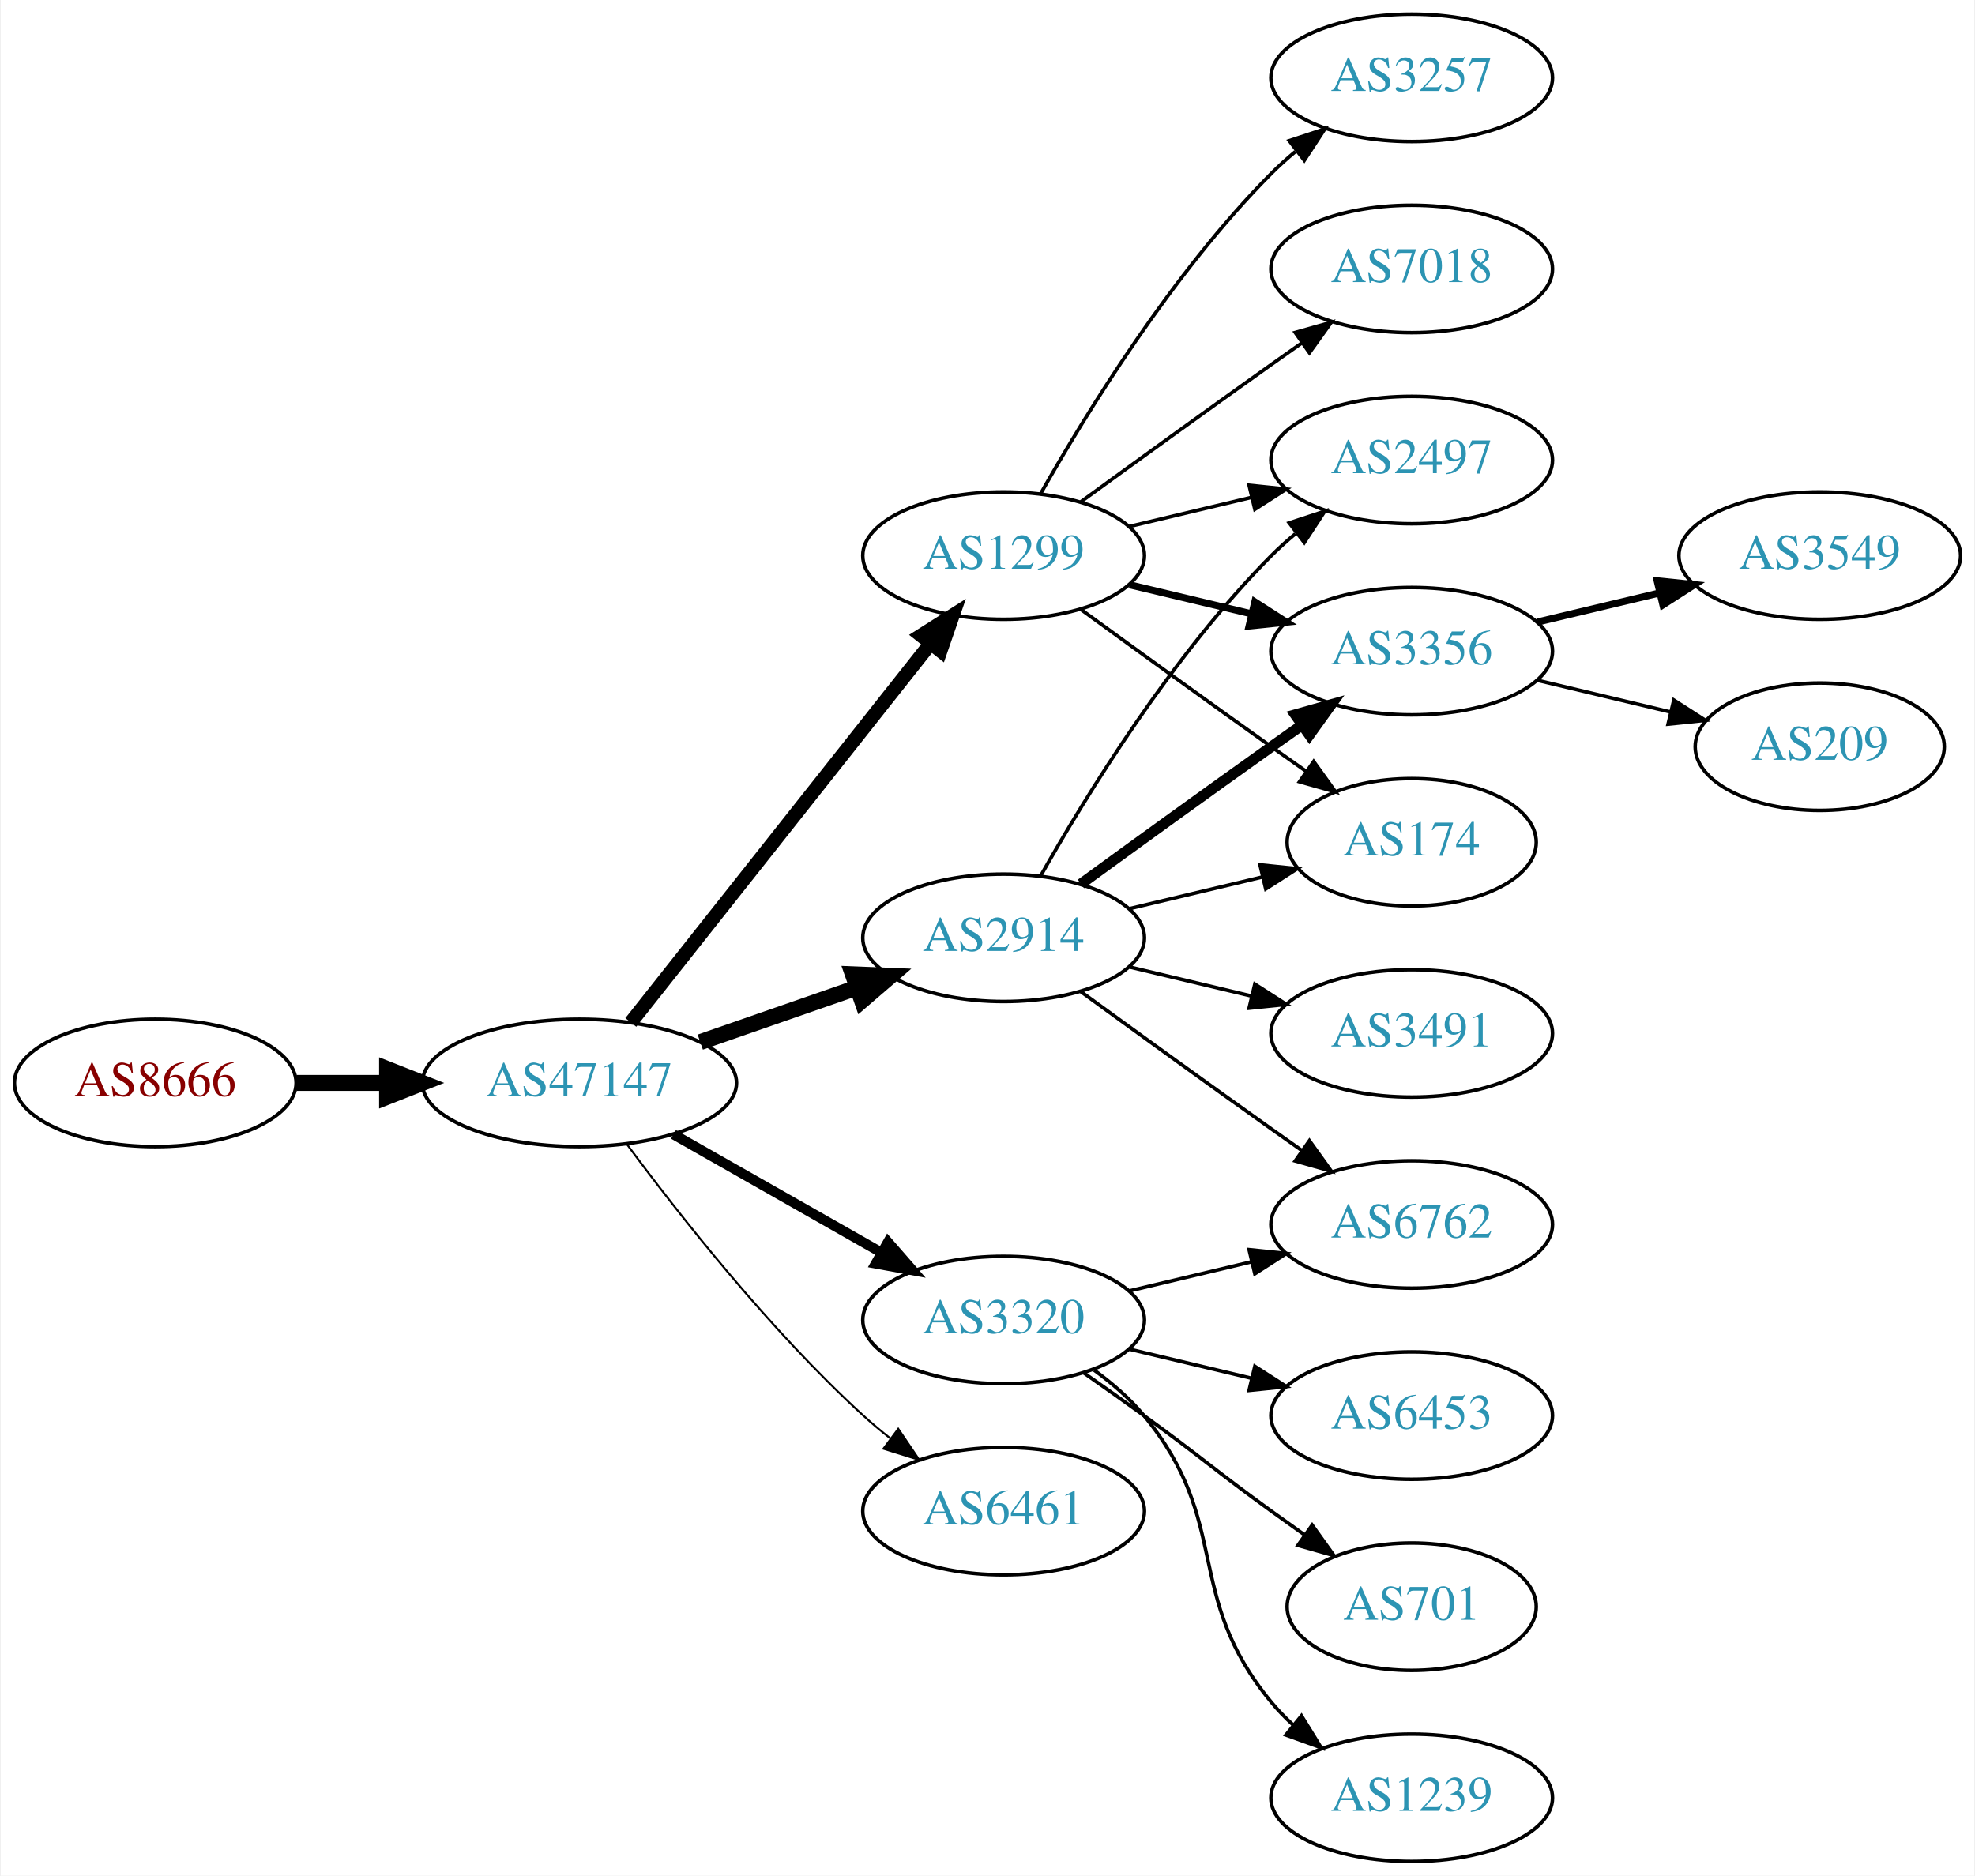
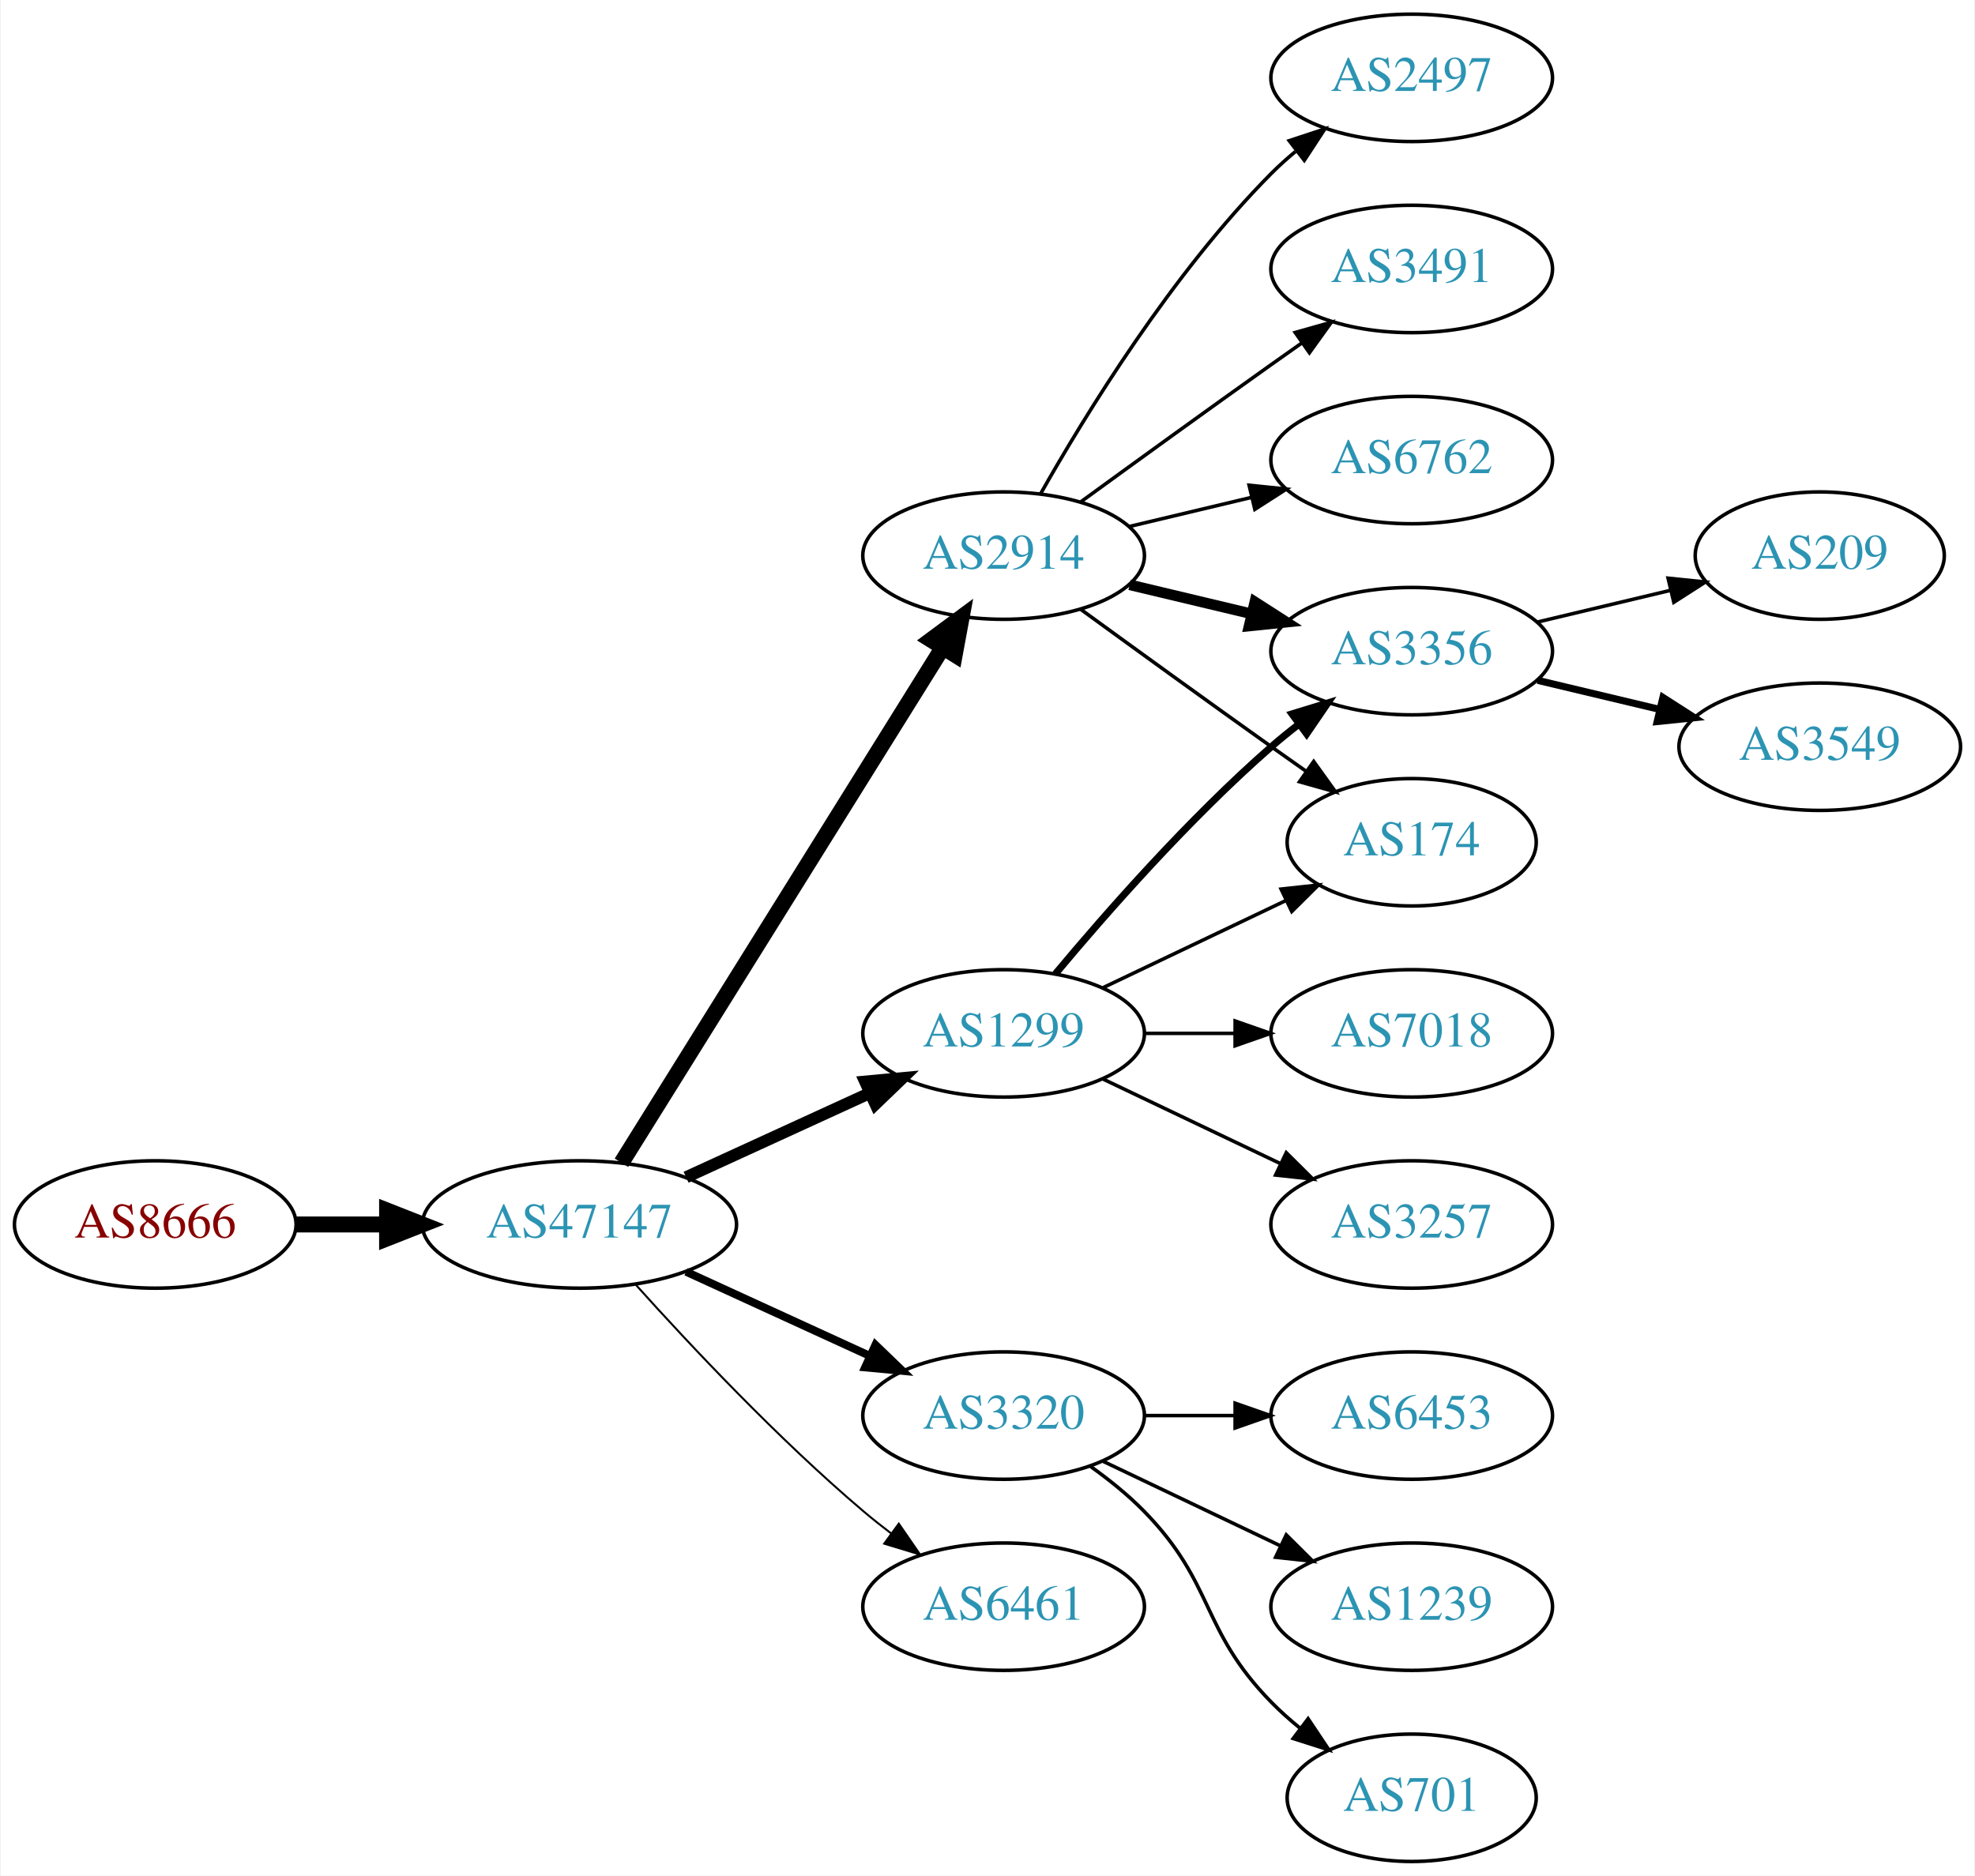
<svg xmlns="http://www.w3.org/2000/svg" xmlns:xlink="http://www.w3.org/1999/xlink" width="558pt" height="530pt" viewBox="0.00 0.00 557.56 530.00">
  <g id="graph0" class="graph" transform="scale(1 1) rotate(0) translate(4 526)">
    <polygon fill="white" stroke="none" points="-4,4 -4,-526 553.564,-526 553.564,4 -4,4" />
    <g id="node1" class="node">
      <g id="a_node1">
        <a xlink:href="/asn/8666" xlink:title="AS8666 ~ FiberLink GmbH [AT]">
-           <ellipse fill="#ffffff" stroke="black" cx="39.647" cy="-220" rx="39.794" ry="18" />
-           <text text-anchor="middle" x="39.647" y="-216.3" font-family="Times,serif" font-size="14.00" fill="#880000">AS8666</text>
+           <ellipse fill="#ffffff" stroke="black" cx="39.647" cy="-180" rx="39.794" ry="18" />
+           <text text-anchor="middle" x="39.647" y="-176.3" font-family="Times,serif" font-size="14.00" fill="#880000">AS8666</text>
        </a>
      </g>
    </g>
    <g id="node2" class="node">
      <g id="a_node2">
        <a xlink:href="/asn/47147" xlink:title="AS47147 ~ ANEXIA Internetdienstleistungs GmbH [AT]">
-           <ellipse fill="#ffffff" stroke="black" cx="159.489" cy="-220" rx="44.393" ry="18" />
-           <text text-anchor="middle" x="159.489" y="-216.3" font-family="Times,serif" font-size="14.00" fill="#2c94b3">AS47147</text>
+           <ellipse fill="#ffffff" stroke="black" cx="159.489" cy="-180" rx="44.393" ry="18" />
+           <text text-anchor="middle" x="159.489" y="-176.3" font-family="Times,serif" font-size="14.00" fill="#2c94b3">AS47147</text>
        </a>
      </g>
    </g>
    <g id="edge1" class="edge">
-       <path fill="none" stroke="black" stroke-width="4.5" d="M79.559,-220C87.662,-220 96.337,-220 104.863,-220" />
-       <polygon fill="black" stroke="black" stroke-width="4.5" points="105.141,-223.938 115.141,-220 105.141,-216.063 105.141,-223.938" />
+       <path fill="none" stroke="black" stroke-width="4.5" d="M79.559,-180C87.662,-180 96.337,-180 104.863,-180" />
+       <polygon fill="black" stroke="black" stroke-width="4.5" points="105.141,-183.938 115.141,-180 105.141,-176.063 105.141,-183.938" />
    </g>
    <g id="node3" class="node">
      <g id="a_node3">
-         <a xlink:href="/asn/2914" xlink:title="AS2914 ~ NTT America, Inc. [US]">
-           <ellipse fill="#ffffff" stroke="black" cx="279.332" cy="-261" rx="39.794" ry="18" />
-           <text text-anchor="middle" x="279.332" y="-257.3" font-family="Times,serif" font-size="14.00" fill="#2c94b3">AS2914</text>
+         <a xlink:href="/asn/1299" xlink:title="AS1299 ~ Telia Carrier [EU]">
+           <ellipse fill="#ffffff" stroke="black" cx="279.332" cy="-234" rx="39.794" ry="18" />
+           <text text-anchor="middle" x="279.332" y="-230.3" font-family="Times,serif" font-size="14.00" fill="#2c94b3">AS1299</text>
        </a>
      </g>
    </g>
    <g id="edge2" class="edge">
-       <path fill="none" stroke="black" stroke-width="4.5" d="M193.628,-231.53C207.346,-236.302 223.385,-241.883 237.795,-246.896" />
-       <polygon fill="black" stroke="black" stroke-width="4.5" points="236.723,-250.692 247.461,-250.26 239.31,-243.255 236.723,-250.692" />
+       <path fill="none" stroke="black" stroke-width="3.375" d="M189.619,-193.348C205.23,-200.502 224.628,-209.391 241.3,-217.03" />
+       <polygon fill="black" stroke="black" stroke-width="3.375" points="240.203,-220.378 250.752,-221.362 243.119,-214.014 240.203,-220.378" />
    </g>
    <g id="node4" class="node">
      <g id="a_node4">
        <a xlink:href="/asn/3320" xlink:title="AS3320 ~ DTAG [DE]">
-           <ellipse fill="#ffffff" stroke="black" cx="279.332" cy="-153" rx="39.794" ry="18" />
-           <text text-anchor="middle" x="279.332" y="-149.3" font-family="Times,serif" font-size="14.00" fill="#2c94b3">AS3320</text>
+           <ellipse fill="#ffffff" stroke="black" cx="279.332" cy="-126" rx="39.794" ry="18" />
+           <text text-anchor="middle" x="279.332" y="-122.3" font-family="Times,serif" font-size="14.00" fill="#2c94b3">AS3320</text>
        </a>
      </g>
    </g>
    <g id="edge3" class="edge">
-       <path fill="none" stroke="black" stroke-width="2.812" d="M186.059,-205.462C203.278,-195.672 226.164,-182.66 244.835,-172.045" />
-       <polygon fill="black" stroke="black" stroke-width="2.812" points="246.656,-175.036 253.619,-167.05 243.196,-168.95 246.656,-175.036" />
+       <path fill="none" stroke="black" stroke-width="2.25" d="M189.619,-166.652C205.23,-159.498 224.628,-150.609 241.3,-142.97" />
+       <polygon fill="black" stroke="black" stroke-width="2.25" points="243.119,-145.986 250.752,-138.638 240.203,-139.622 243.119,-145.986" />
    </g>
    <g id="node5" class="node">
      <g id="a_node5">
-         <a xlink:href="/asn/1299" xlink:title="AS1299 ~ Telia Carrier [EU]">
+         <a xlink:href="/asn/2914" xlink:title="AS2914 ~ NTT America, Inc. [US]">
          <ellipse fill="#ffffff" stroke="black" cx="279.332" cy="-369" rx="39.794" ry="18" />
-           <text text-anchor="middle" x="279.332" y="-365.3" font-family="Times,serif" font-size="14.00" fill="#2c94b3">AS1299</text>
+           <text text-anchor="middle" x="279.332" y="-365.3" font-family="Times,serif" font-size="14.00" fill="#2c94b3">AS2914</text>
        </a>
      </g>
    </g>
    <g id="edge4" class="edge">
-       <path fill="none" stroke="black" stroke-width="3.938" d="M174.007,-237.092C194.785,-263.364 234.676,-313.802 258.658,-344.125" />
-       <polygon fill="black" stroke="black" stroke-width="3.938" points="256.023,-346.435 264.971,-352.107 261.513,-342.093 256.023,-346.435" />
+       <path fill="none" stroke="black" stroke-width="4.5" d="M171.364,-197.442C192.147,-230.775 237.608,-303.686 262.037,-342.866" />
+       <polygon fill="black" stroke="black" stroke-width="4.5" points="258.851,-345.198 267.483,-351.6 265.533,-341.031 258.851,-345.198" />
    </g>
    <g id="node6" class="node">
      <g id="a_node6">
        <a xlink:href="/asn/6461" xlink:title="AS6461 ~ Zayo Bandwidth [US]">
-           <ellipse fill="#ffffff" stroke="black" cx="279.332" cy="-99" rx="39.794" ry="18" />
-           <text text-anchor="middle" x="279.332" y="-95.3" font-family="Times,serif" font-size="14.00" fill="#2c94b3">AS6461</text>
+           <ellipse fill="#ffffff" stroke="black" cx="279.332" cy="-72" rx="39.794" ry="18" />
+           <text text-anchor="middle" x="279.332" y="-68.3" font-family="Times,serif" font-size="14.00" fill="#2c94b3">AS6461</text>
        </a>
      </g>
    </g>
    <g id="edge5" class="edge">
-       <path fill="none" stroke="black" stroke-width="0.562" d="M173.009,-202.531C187.689,-182.714 213.374,-150.036 239.685,-126 242.102,-123.792 244.708,-121.615 247.383,-119.512" />
-       <polygon fill="black" stroke="black" stroke-width="0.562" points="249.566,-122.251 255.503,-113.476 245.39,-116.633 249.566,-122.251" />
-     </g>
-     <g id="node7" class="node">
-       <g id="a_node7">
-         <a xlink:href="/asn/2497" xlink:title="AS2497 ~ Internet Initiative Japan Inc. [JP]">
-           <ellipse fill="#ffffff" stroke="black" cx="394.625" cy="-396" rx="39.794" ry="18" />
-           <text text-anchor="middle" x="394.625" y="-392.3" font-family="Times,serif" font-size="14.00" fill="#2c94b3">AS2497</text>
-         </a>
-       </g>
-     </g>
-     <g id="edge6" class="edge">
-       <path fill="none" stroke="black" d="M289.791,-278.49C302.573,-301.096 327.005,-340.886 354.978,-369 357.089,-371.121 359.385,-373.188 361.77,-375.171" />
-       <polygon fill="black" stroke="black" points="360.023,-378.242 370.086,-381.556 364.286,-372.69 360.023,-378.242" />
-     </g>
-     <g id="node8" class="node">
-       <g id="a_node8">
+       <path fill="none" stroke="black" stroke-width="0.562" d="M175.421,-162.956C190.748,-145.903 215.683,-119.35 239.685,-99 242.182,-96.883 244.843,-94.768 247.554,-92.707" />
+       <polygon fill="black" stroke="black" stroke-width="0.562" points="249.72,-95.459 255.73,-86.734 245.591,-89.806 249.72,-95.459" />
+     </g>
+     <g id="node11" class="node">
+       <g id="a_node11">
        <a xlink:href="/asn/3356" xlink:title="AS3356 ~ Level 3 Parent, LLC [US]">
          <ellipse fill="#ffffff" stroke="black" cx="394.625" cy="-342" rx="39.794" ry="18" />
          <text text-anchor="middle" x="394.625" y="-338.3" font-family="Times,serif" font-size="14.00" fill="#2c94b3">AS3356</text>
        </a>
      </g>
    </g>
-     <g id="edge7" class="edge">
-       <path fill="none" stroke="black" stroke-width="3" d="M301.18,-276.222C316.114,-287.091 336.727,-302.025 354.978,-315 357.799,-317.005 360.742,-319.085 363.69,-321.159" />
-       <polygon fill="black" stroke="black" stroke-width="3" points="361.717,-324.05 371.914,-326.926 365.736,-318.319 361.717,-324.05" />
-     </g>
-     <g id="node9" class="node">
-       <g id="a_node9">
-         <a xlink:href="/asn/3491" xlink:title="AS3491 ~ PCCW Global, Inc. [US]">
-           <ellipse fill="#ffffff" stroke="black" cx="394.625" cy="-234" rx="39.794" ry="18" />
-           <text text-anchor="middle" x="394.625" y="-230.3" font-family="Times,serif" font-size="14.00" fill="#2c94b3">AS3491</text>
-         </a>
-       </g>
-     </g>
-     <g id="edge8" class="edge">
-       <path fill="none" stroke="black" d="M314.939,-252.752C325.81,-250.162 337.964,-247.265 349.407,-244.538" />
-       <polygon fill="black" stroke="black" points="350.313,-247.92 359.229,-242.197 348.69,-241.111 350.313,-247.92" />
-     </g>
-     <g id="node10" class="node">
-       <g id="a_node10">
-         <a xlink:href="/asn/6762" xlink:title="AS6762 ~ TELECOM ITALIA SPARKLE S.p.A. [IT]">
-           <ellipse fill="#ffffff" stroke="black" cx="394.625" cy="-180" rx="39.794" ry="18" />
-           <text text-anchor="middle" x="394.625" y="-176.3" font-family="Times,serif" font-size="14.00" fill="#2c94b3">AS6762</text>
-         </a>
-       </g>
-     </g>
-     <g id="edge9" class="edge">
-       <path fill="none" stroke="black" d="M301.18,-245.778C316.114,-234.909 336.727,-219.975 354.978,-207 357.799,-204.995 360.742,-202.915 363.69,-200.841" />
-       <polygon fill="black" stroke="black" points="365.736,-203.681 371.914,-195.074 361.717,-197.95 365.736,-203.681" />
-     </g>
-     <g id="node11" class="node">
-       <g id="a_node11">
+     <g id="edge18" class="edge">
+       <path fill="none" stroke="black" stroke-width="2" d="M293.962,-250.817C308.244,-267.929 331.791,-294.745 354.978,-315 357.444,-317.154 360.082,-319.294 362.78,-321.372" />
+       <polygon fill="black" stroke="black" stroke-width="2" points="360.805,-324.264 370.934,-327.37 364.953,-318.625 360.805,-324.264" />
+     </g>
+     <g id="node13" class="node">
+       <g id="a_node13">
        <a xlink:href="/asn/174" xlink:title="AS174 ~ Cogent Communications [US]">
          <ellipse fill="#ffffff" stroke="black" cx="394.625" cy="-288" rx="35.194" ry="18" />
          <text text-anchor="middle" x="394.625" y="-284.3" font-family="Times,serif" font-size="14.00" fill="#2c94b3">AS174</text>
        </a>
      </g>
    </g>
-     <g id="edge10" class="edge">
-       <path fill="none" stroke="black" d="M314.939,-269.248C326.733,-272.058 340.038,-275.229 352.306,-278.153" />
-       <polygon fill="black" stroke="black" points="351.772,-281.624 362.311,-280.537 353.394,-274.814 351.772,-281.624" />
-     </g>
-     <g id="edge14" class="edge">
-       <path fill="none" stroke="black" d="M314.939,-161.248C325.81,-163.838 337.964,-166.735 349.407,-169.462" />
-       <polygon fill="black" stroke="black" points="348.69,-172.889 359.229,-171.803 350.313,-166.08 348.69,-172.889" />
-     </g>
-     <g id="node12" class="node">
-       <g id="a_node12">
+     <g id="edge16" class="edge">
+       <path fill="none" stroke="black" d="M307.468,-246.934C322.9,-254.29 342.385,-263.577 358.92,-271.459" />
+       <polygon fill="black" stroke="black" points="357.729,-274.768 368.262,-275.911 360.741,-268.449 357.729,-274.768" />
+     </g>
+     <g id="node17" class="node">
+       <g id="a_node17">
+         <a xlink:href="/asn/7018" xlink:title="AS7018 ~ AT&amp;T Services, Inc. [US]">
+           <ellipse fill="#ffffff" stroke="black" cx="394.625" cy="-234" rx="39.794" ry="18" />
+           <text text-anchor="middle" x="394.625" y="-230.3" font-family="Times,serif" font-size="14.00" fill="#2c94b3">AS7018</text>
+         </a>
+       </g>
+     </g>
+     <g id="edge17" class="edge">
+       <path fill="none" stroke="black" d="M319.004,-234C327.207,-234 335.971,-234 344.503,-234" />
+       <polygon fill="black" stroke="black" points="344.742,-237.5 354.742,-234 344.742,-230.5 344.742,-237.5" />
+     </g>
+     <g id="node18" class="node">
+       <g id="a_node18">
+         <a xlink:href="/asn/3257" xlink:title="AS3257 ~ GTT [DE]">
+           <ellipse fill="#ffffff" stroke="black" cx="394.625" cy="-180" rx="39.794" ry="18" />
+           <text text-anchor="middle" x="394.625" y="-176.3" font-family="Times,serif" font-size="14.00" fill="#2c94b3">AS3257</text>
+         </a>
+       </g>
+     </g>
+     <g id="edge19" class="edge">
+       <path fill="none" stroke="black" d="M307.468,-221.066C322.462,-213.919 341.283,-204.948 357.506,-197.215" />
+       <polygon fill="black" stroke="black" points="359.188,-200.291 366.71,-192.829 356.177,-193.972 359.188,-200.291" />
+     </g>
+     <g id="node7" class="node">
+       <g id="a_node7">
        <a xlink:href="/asn/6453" xlink:title="AS6453 ~ TATA COMMUNICATIONS (AMERICA) INC [US]">
          <ellipse fill="#ffffff" stroke="black" cx="394.625" cy="-126" rx="39.794" ry="18" />
          <text text-anchor="middle" x="394.625" y="-122.3" font-family="Times,serif" font-size="14.00" fill="#2c94b3">AS6453</text>
        </a>
      </g>
    </g>
+     <g id="edge6" class="edge">
+       <path fill="none" stroke="black" d="M319.004,-126C327.207,-126 335.971,-126 344.503,-126" />
+       <polygon fill="black" stroke="black" points="344.742,-129.5 354.742,-126 344.742,-122.5 344.742,-129.5" />
+     </g>
+     <g id="node8" class="node">
+       <g id="a_node8">
+         <a xlink:href="/asn/1239" xlink:title="AS1239 ~ Sprint [US]">
+           <ellipse fill="#ffffff" stroke="black" cx="394.625" cy="-72" rx="39.794" ry="18" />
+           <text text-anchor="middle" x="394.625" y="-68.3" font-family="Times,serif" font-size="14.00" fill="#2c94b3">AS1239</text>
+         </a>
+       </g>
+     </g>
+     <g id="edge7" class="edge">
+       <path fill="none" stroke="black" d="M307.468,-113.066C322.462,-105.919 341.283,-96.948 357.506,-89.215" />
+       <polygon fill="black" stroke="black" points="359.188,-92.291 366.71,-84.829 356.177,-85.972 359.188,-92.291" />
+     </g>
+     <g id="node9" class="node">
+       <g id="a_node9">
+         <a xlink:href="/asn/701" xlink:title="AS701 ~ UUNET [US]">
+           <ellipse fill="#ffffff" stroke="black" cx="394.625" cy="-18" rx="35.194" ry="18" />
+           <text text-anchor="middle" x="394.625" y="-14.3" font-family="Times,serif" font-size="14.00" fill="#2c94b3">AS701</text>
+         </a>
+       </g>
+     </g>
+     <g id="edge8" class="edge">
+       <path fill="none" stroke="black" d="M303.926,-111.611C309.182,-107.852 314.513,-103.563 318.978,-99 339.151,-78.383 334.806,-65.617 354.978,-45 357.457,-42.466 360.204,-40.017 363.056,-37.696" />
+       <polygon fill="black" stroke="black" points="365.359,-40.343 371.242,-31.532 361.148,-34.752 365.359,-40.343" />
+     </g>
+     <g id="node10" class="node">
+       <g id="a_node10">
+         <a xlink:href="/asn/2497" xlink:title="AS2497 ~ Internet Initiative Japan Inc. [JP]">
+           <ellipse fill="#ffffff" stroke="black" cx="394.625" cy="-504" rx="39.794" ry="18" />
+           <text text-anchor="middle" x="394.625" y="-500.3" font-family="Times,serif" font-size="14.00" fill="#2c94b3">AS2497</text>
+         </a>
+       </g>
+     </g>
+     <g id="edge9" class="edge">
+       <path fill="none" stroke="black" d="M289.791,-386.49C302.573,-409.096 327.005,-448.886 354.978,-477 357.089,-479.121 359.385,-481.188 361.77,-483.171" />
+       <polygon fill="black" stroke="black" points="360.023,-486.242 370.086,-489.556 364.286,-480.69 360.023,-486.242" />
+     </g>
+     <g id="edge10" class="edge">
+       <path fill="none" stroke="black" stroke-width="3" d="M314.939,-360.752C325.81,-358.162 337.964,-355.265 349.407,-352.538" />
+       <polygon fill="black" stroke="black" stroke-width="3" points="350.313,-355.92 359.229,-350.197 348.69,-349.111 350.313,-355.92" />
+     </g>
+     <g id="node12" class="node">
+       <g id="a_node12">
+         <a xlink:href="/asn/3491" xlink:title="AS3491 ~ PCCW Global, Inc. [US]">
+           <ellipse fill="#ffffff" stroke="black" cx="394.625" cy="-450" rx="39.794" ry="18" />
+           <text text-anchor="middle" x="394.625" y="-446.3" font-family="Times,serif" font-size="14.00" fill="#2c94b3">AS3491</text>
+         </a>
+       </g>
+     </g>
    <g id="edge11" class="edge">
-       <path fill="none" stroke="black" d="M314.939,-144.752C325.81,-142.162 337.964,-139.265 349.407,-136.538" />
-       <polygon fill="black" stroke="black" points="350.313,-139.92 359.229,-134.197 348.69,-133.111 350.313,-139.92" />
-     </g>
-     <g id="node13" class="node">
-       <g id="a_node13">
-         <a xlink:href="/asn/701" xlink:title="AS701 ~ UUNET [US]">
-           <ellipse fill="#ffffff" stroke="black" cx="394.625" cy="-72" rx="35.194" ry="18" />
-           <text text-anchor="middle" x="394.625" y="-68.3" font-family="Times,serif" font-size="14.00" fill="#2c94b3">AS701</text>
-         </a>
-       </g>
+       <path fill="none" stroke="black" d="M301.18,-384.222C316.114,-395.091 336.727,-410.025 354.978,-423 357.799,-425.005 360.742,-427.085 363.69,-429.159" />
+       <polygon fill="black" stroke="black" points="361.717,-432.05 371.914,-434.926 365.736,-426.319 361.717,-432.05" />
    </g>
    <g id="edge12" class="edge">
-       <path fill="none" stroke="black" d="M302.089,-137.991C307.623,-134.121 313.542,-129.936 318.978,-126 335.178,-114.271 338.778,-110.729 354.978,-99 358.007,-96.807 361.186,-94.537 364.364,-92.287" />
-       <polygon fill="black" stroke="black" points="366.506,-95.059 372.675,-86.445 362.481,-89.333 366.506,-95.059" />
+       <path fill="none" stroke="black" d="M301.18,-353.778C316.114,-342.909 336.727,-327.975 354.978,-315 358.188,-312.718 361.557,-310.339 364.912,-307.982" />
+       <polygon fill="black" stroke="black" points="366.94,-310.834 373.123,-302.23 362.924,-305.101 366.94,-310.834" />
    </g>
    <g id="node14" class="node">
      <g id="a_node14">
-         <a xlink:href="/asn/1239" xlink:title="AS1239 ~ Sprint [US]">
-           <ellipse fill="#ffffff" stroke="black" cx="394.625" cy="-18" rx="39.794" ry="18" />
-           <text text-anchor="middle" x="394.625" y="-14.3" font-family="Times,serif" font-size="14.00" fill="#2c94b3">AS1239</text>
+         <a xlink:href="/asn/6762" xlink:title="AS6762 ~ TELECOM ITALIA SPARKLE S.p.A. [IT]">
+           <ellipse fill="#ffffff" stroke="black" cx="394.625" cy="-396" rx="39.794" ry="18" />
+           <text text-anchor="middle" x="394.625" y="-392.3" font-family="Times,serif" font-size="14.00" fill="#2c94b3">AS6762</text>
        </a>
      </g>
    </g>
    <g id="edge13" class="edge">
-       <path fill="none" stroke="black" d="M304.912,-138.844C310.007,-135.128 315.02,-130.799 318.978,-126 344.043,-95.606 329.913,-75.394 354.978,-45 356.833,-42.751 358.92,-40.604 361.139,-38.576" />
-       <polygon fill="black" stroke="black" points="363.488,-41.178 369.044,-32.156 359.075,-35.744 363.488,-41.178" />
-     </g>
-     <g id="edge19" class="edge">
      <path fill="none" stroke="black" d="M314.939,-377.248C325.81,-379.838 337.964,-382.735 349.407,-385.462" />
      <polygon fill="black" stroke="black" points="348.69,-388.889 359.229,-387.803 350.313,-382.08 348.69,-388.889" />
    </g>
-     <g id="edge20" class="edge">
-       <path fill="none" stroke="black" stroke-width="2" d="M314.939,-360.752C325.81,-358.162 337.964,-355.265 349.407,-352.538" />
-       <polygon fill="black" stroke="black" stroke-width="2" points="350.313,-355.92 359.229,-350.197 348.69,-349.111 350.313,-355.92" />
-     </g>
-     <g id="edge17" class="edge">
-       <path fill="none" stroke="black" d="M301.18,-353.778C316.114,-342.909 336.727,-327.975 354.978,-315 358.188,-312.718 361.557,-310.339 364.912,-307.982" />
-       <polygon fill="black" stroke="black" points="366.94,-310.834 373.123,-302.23 362.924,-305.101 366.94,-310.834" />
-     </g>
-     <g id="node17" class="node">
-       <g id="a_node17">
-         <a xlink:href="/asn/3257" xlink:title="AS3257 ~ GTT [DE]">
-           <ellipse fill="#ffffff" stroke="black" cx="394.625" cy="-504" rx="39.794" ry="18" />
-           <text text-anchor="middle" x="394.625" y="-500.3" font-family="Times,serif" font-size="14.00" fill="#2c94b3">AS3257</text>
-         </a>
-       </g>
-     </g>
-     <g id="edge18" class="edge">
-       <path fill="none" stroke="black" d="M289.791,-386.49C302.573,-409.096 327.005,-448.886 354.978,-477 357.089,-479.121 359.385,-481.188 361.77,-483.171" />
-       <polygon fill="black" stroke="black" points="360.023,-486.242 370.086,-489.556 364.286,-480.69 360.023,-486.242" />
-     </g>
-     <g id="node18" class="node">
-       <g id="a_node18">
-         <a xlink:href="/asn/7018" xlink:title="AS7018 ~ AT&amp;T Services, Inc. [US]">
-           <ellipse fill="#ffffff" stroke="black" cx="394.625" cy="-450" rx="39.794" ry="18" />
-           <text text-anchor="middle" x="394.625" y="-446.3" font-family="Times,serif" font-size="14.00" fill="#2c94b3">AS7018</text>
-         </a>
-       </g>
-     </g>
-     <g id="edge21" class="edge">
-       <path fill="none" stroke="black" d="M301.18,-384.222C316.114,-395.091 336.727,-410.025 354.978,-423 357.799,-425.005 360.742,-427.085 363.69,-429.159" />
-       <polygon fill="black" stroke="black" points="361.717,-432.05 371.914,-434.926 365.736,-426.319 361.717,-432.05" />
-     </g>
    <g id="node15" class="node">
      <g id="a_node15">
-         <a xlink:href="/asn/3549" xlink:title="AS3549 ~ Level 3 Parent, LLC [US]">
-           <ellipse fill="#ffffff" stroke="black" cx="509.918" cy="-369" rx="39.794" ry="18" />
-           <text text-anchor="middle" x="509.918" y="-365.3" font-family="Times,serif" font-size="14.00" fill="#2c94b3">AS3549</text>
-         </a>
-       </g>
-     </g>
-     <g id="edge15" class="edge">
-       <path fill="none" stroke="black" stroke-width="2" d="M430.232,-350.248C441.103,-352.838 453.257,-355.735 464.7,-358.462" />
-       <polygon fill="black" stroke="black" stroke-width="2" points="463.983,-361.889 474.522,-360.803 465.606,-355.08 463.983,-361.889" />
+         <a xlink:href="/asn/209" xlink:title="AS209 ~ CenturyLink Communications, LLC [US]">
+           <ellipse fill="#ffffff" stroke="black" cx="509.918" cy="-369" rx="35.194" ry="18" />
+           <text text-anchor="middle" x="509.918" y="-365.3" font-family="Times,serif" font-size="14.00" fill="#2c94b3">AS209</text>
+         </a>
+       </g>
+     </g>
+     <g id="edge14" class="edge">
+       <path fill="none" stroke="black" d="M430.232,-350.248C442.026,-353.058 455.331,-356.229 467.599,-359.153" />
+       <polygon fill="black" stroke="black" points="467.065,-362.624 477.604,-361.537 468.687,-355.814 467.065,-362.624" />
    </g>
    <g id="node16" class="node">
      <g id="a_node16">
-         <a xlink:href="/asn/209" xlink:title="AS209 ~ CenturyLink Communications, LLC [US]">
-           <ellipse fill="#ffffff" stroke="black" cx="509.918" cy="-315" rx="35.194" ry="18" />
-           <text text-anchor="middle" x="509.918" y="-311.3" font-family="Times,serif" font-size="14.00" fill="#2c94b3">AS209</text>
-         </a>
-       </g>
-     </g>
-     <g id="edge16" class="edge">
-       <path fill="none" stroke="black" d="M430.232,-333.752C442.026,-330.942 455.331,-327.771 467.599,-324.847" />
-       <polygon fill="black" stroke="black" points="468.687,-328.186 477.604,-322.463 467.065,-321.376 468.687,-328.186" />
+         <a xlink:href="/asn/3549" xlink:title="AS3549 ~ Level 3 Parent, LLC [US]">
+           <ellipse fill="#ffffff" stroke="black" cx="509.918" cy="-315" rx="39.794" ry="18" />
+           <text text-anchor="middle" x="509.918" y="-311.3" font-family="Times,serif" font-size="14.00" fill="#2c94b3">AS3549</text>
+         </a>
+       </g>
+     </g>
+     <g id="edge15" class="edge">
+       <path fill="none" stroke="black" stroke-width="2" d="M430.232,-333.752C441.103,-331.162 453.257,-328.265 464.7,-325.538" />
+       <polygon fill="black" stroke="black" stroke-width="2" points="465.606,-328.92 474.522,-323.197 463.983,-322.111 465.606,-328.92" />
    </g>
  </g>
</svg>
